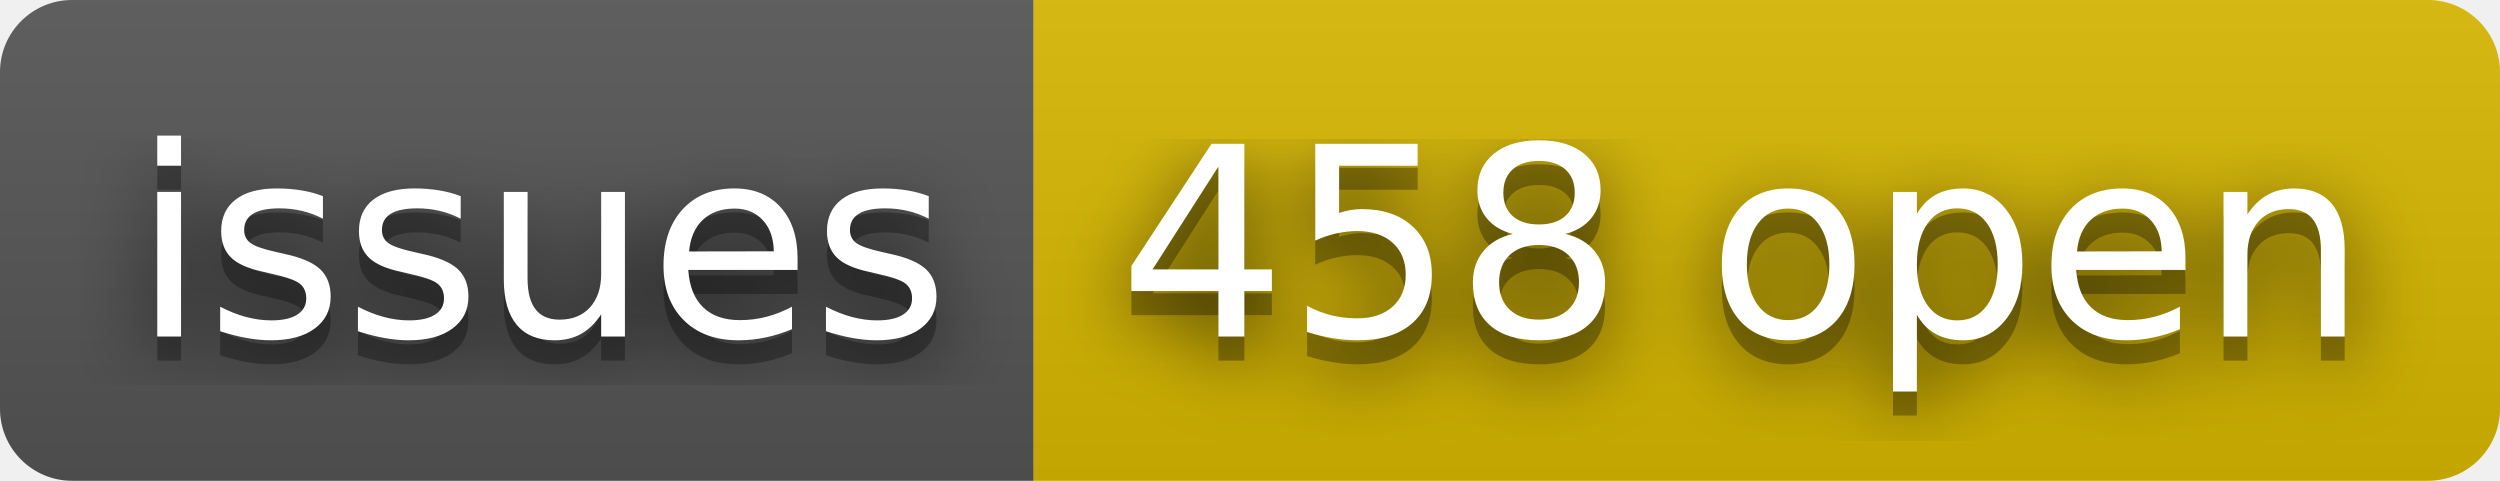
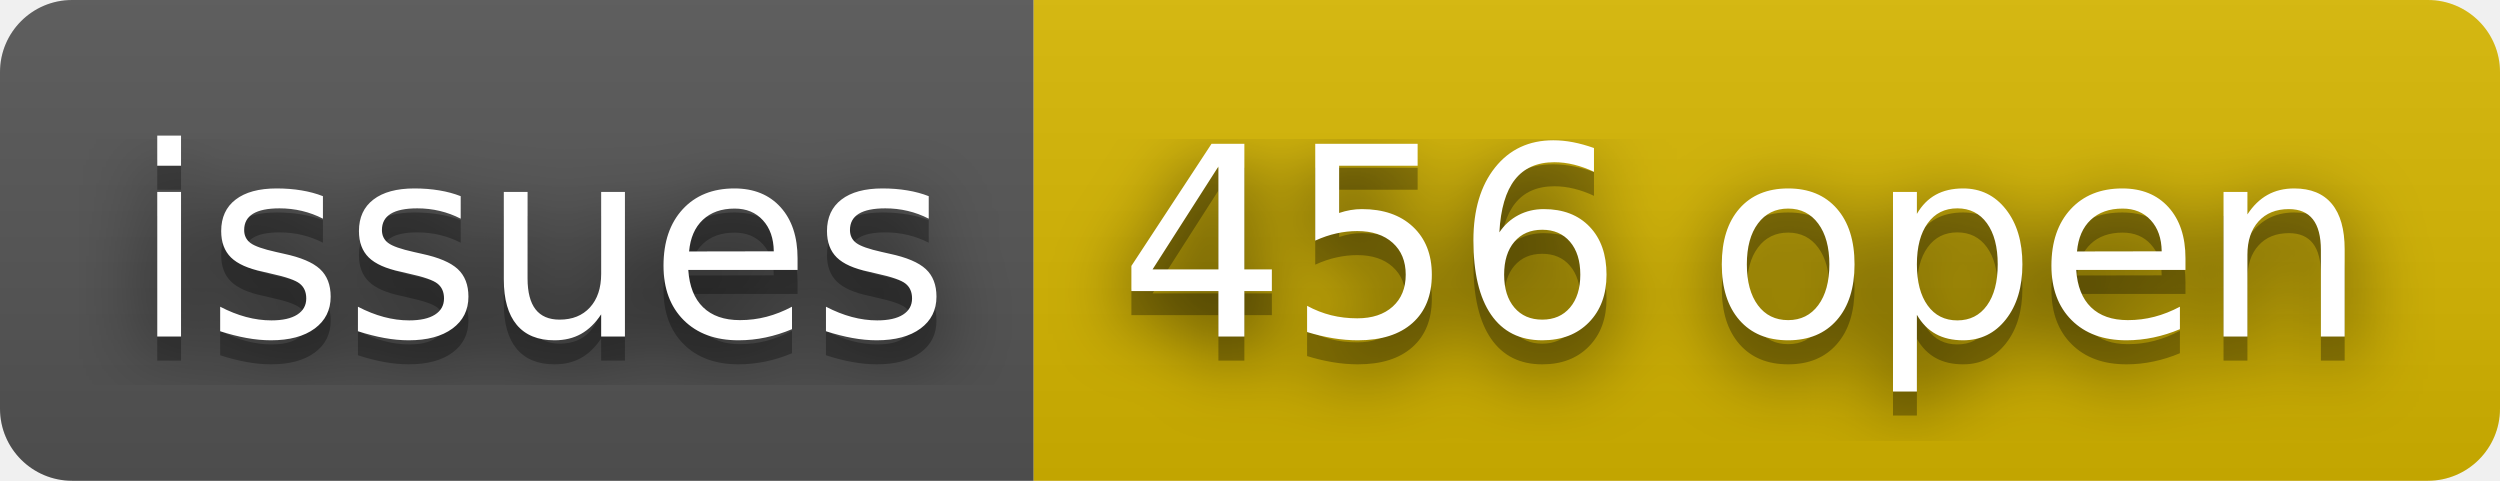
- <svg xmlns="http://www.w3.org/2000/svg" width="104" height="20" role="img" aria-label="issues: 458 open">
+ <svg xmlns="http://www.w3.org/2000/svg" width="104" height="20" role="img" aria-label="issues: 456 open">
  <filter id="blur">
    <feGaussianBlur stdDeviation="16" />
  </filter>
  <linearGradient id="s" x2="0" y2="100%">
    <stop offset="0" stop-color="#bbb" stop-opacity=".1" />
    <stop offset="1" stop-opacity=".1" />
  </linearGradient>
  <clipPath id="r">
    <rect width="104" height="20" rx="3" />
  </clipPath>
  <g clip-path="url(#r)">
    <rect width="43" height="20" fill="#555" />
    <rect x="43" width="61" height="20" fill="#d8b800" />
    <rect width="104" height="20" fill="url(#s)" />
  </g>
  <g fill="#fff" text-anchor="middle" font-family="Verdana,Geneva,DejaVu Sans,sans-serif" text-rendering="geometricPrecision" font-size="110">
    <g transform="scale(.1)">
      <g aria-hidden="true" fill="#010101">
        <text x="225" y="150" fill-opacity=".8" filter="url(#blur)" textLength="330">issues</text>
        <text x="225" y="150" fill-opacity=".3" textLength="330">issues</text>
      </g>
      <text x="225" y="140" textLength="330">issues</text>
    </g>
    <g transform="scale(.1)">
      <g aria-hidden="true" fill="#010101">
-         <text x="725" y="150" fill-opacity=".8" filter="url(#blur)" textLength="510">458 open</text>
-         <text x="725" y="150" fill-opacity=".3" textLength="510">458 open</text>
+         <text x="725" y="150" fill-opacity=".8" filter="url(#blur)" textLength="510">456 open</text>
+         <text x="725" y="150" fill-opacity=".3" textLength="510">456 open</text>
      </g>
-       <text x="725" y="140" textLength="510">458 open</text>
+       <text x="725" y="140" textLength="510">456 open</text>
    </g>
  </g>
</svg>
